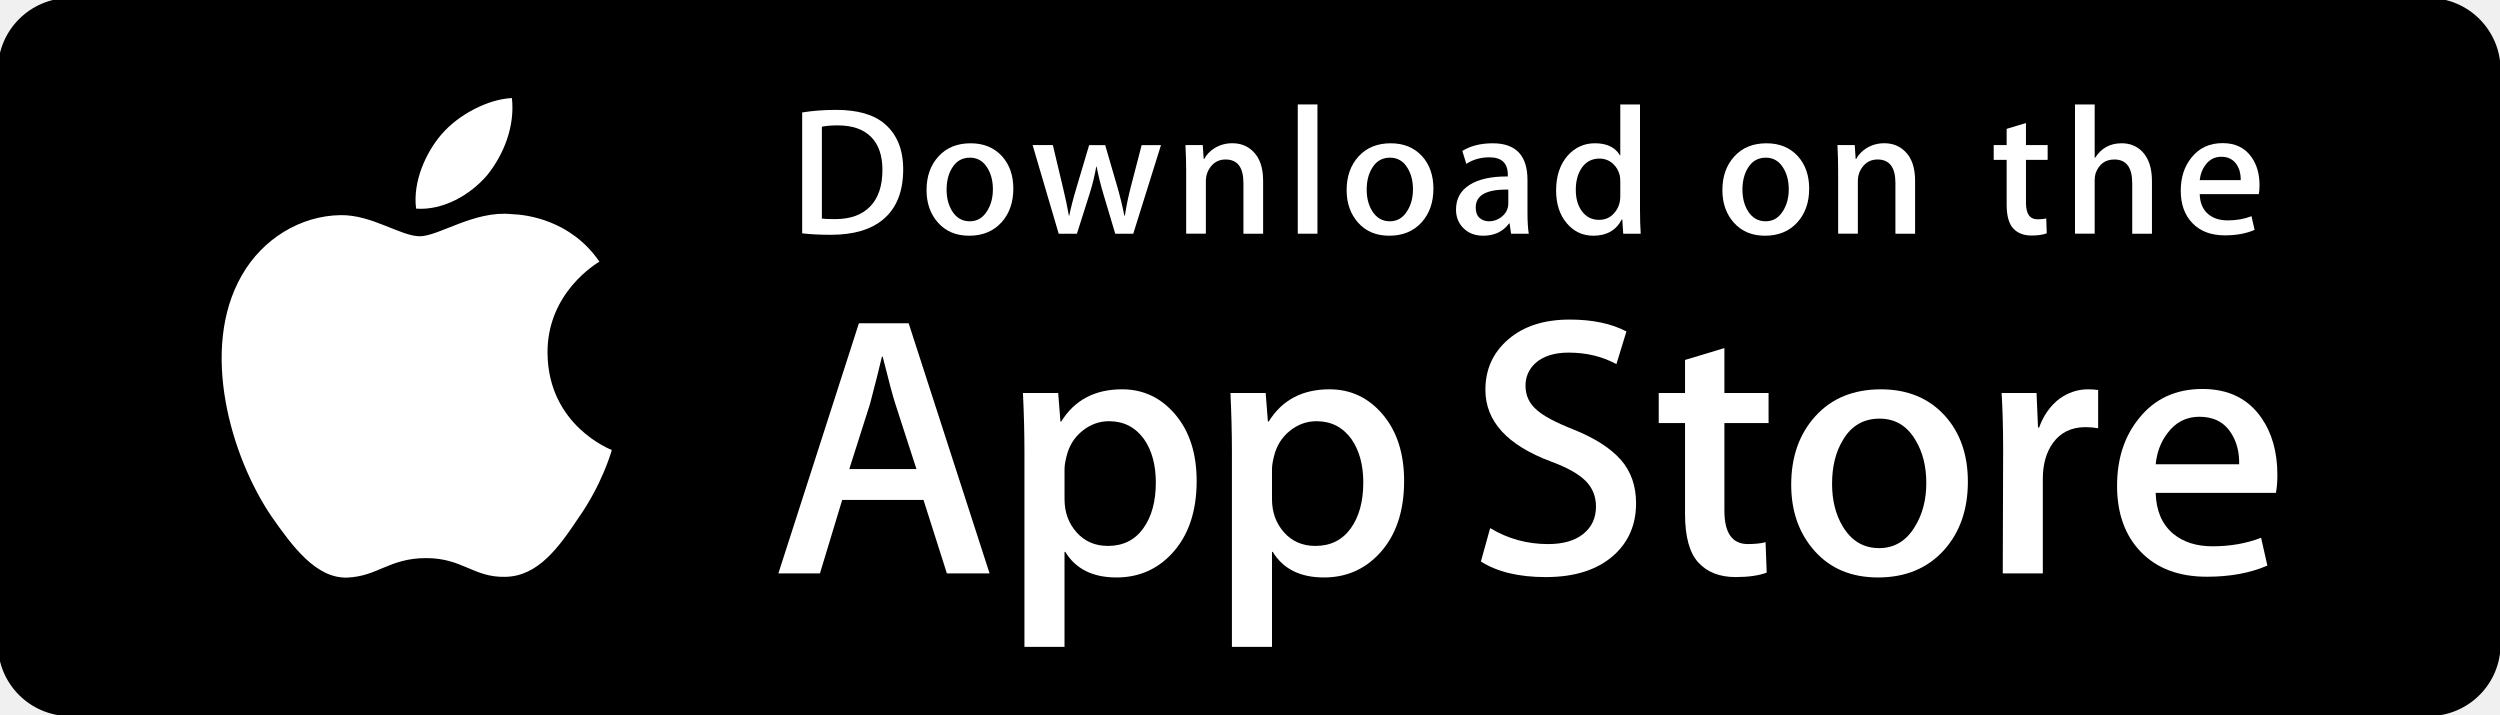
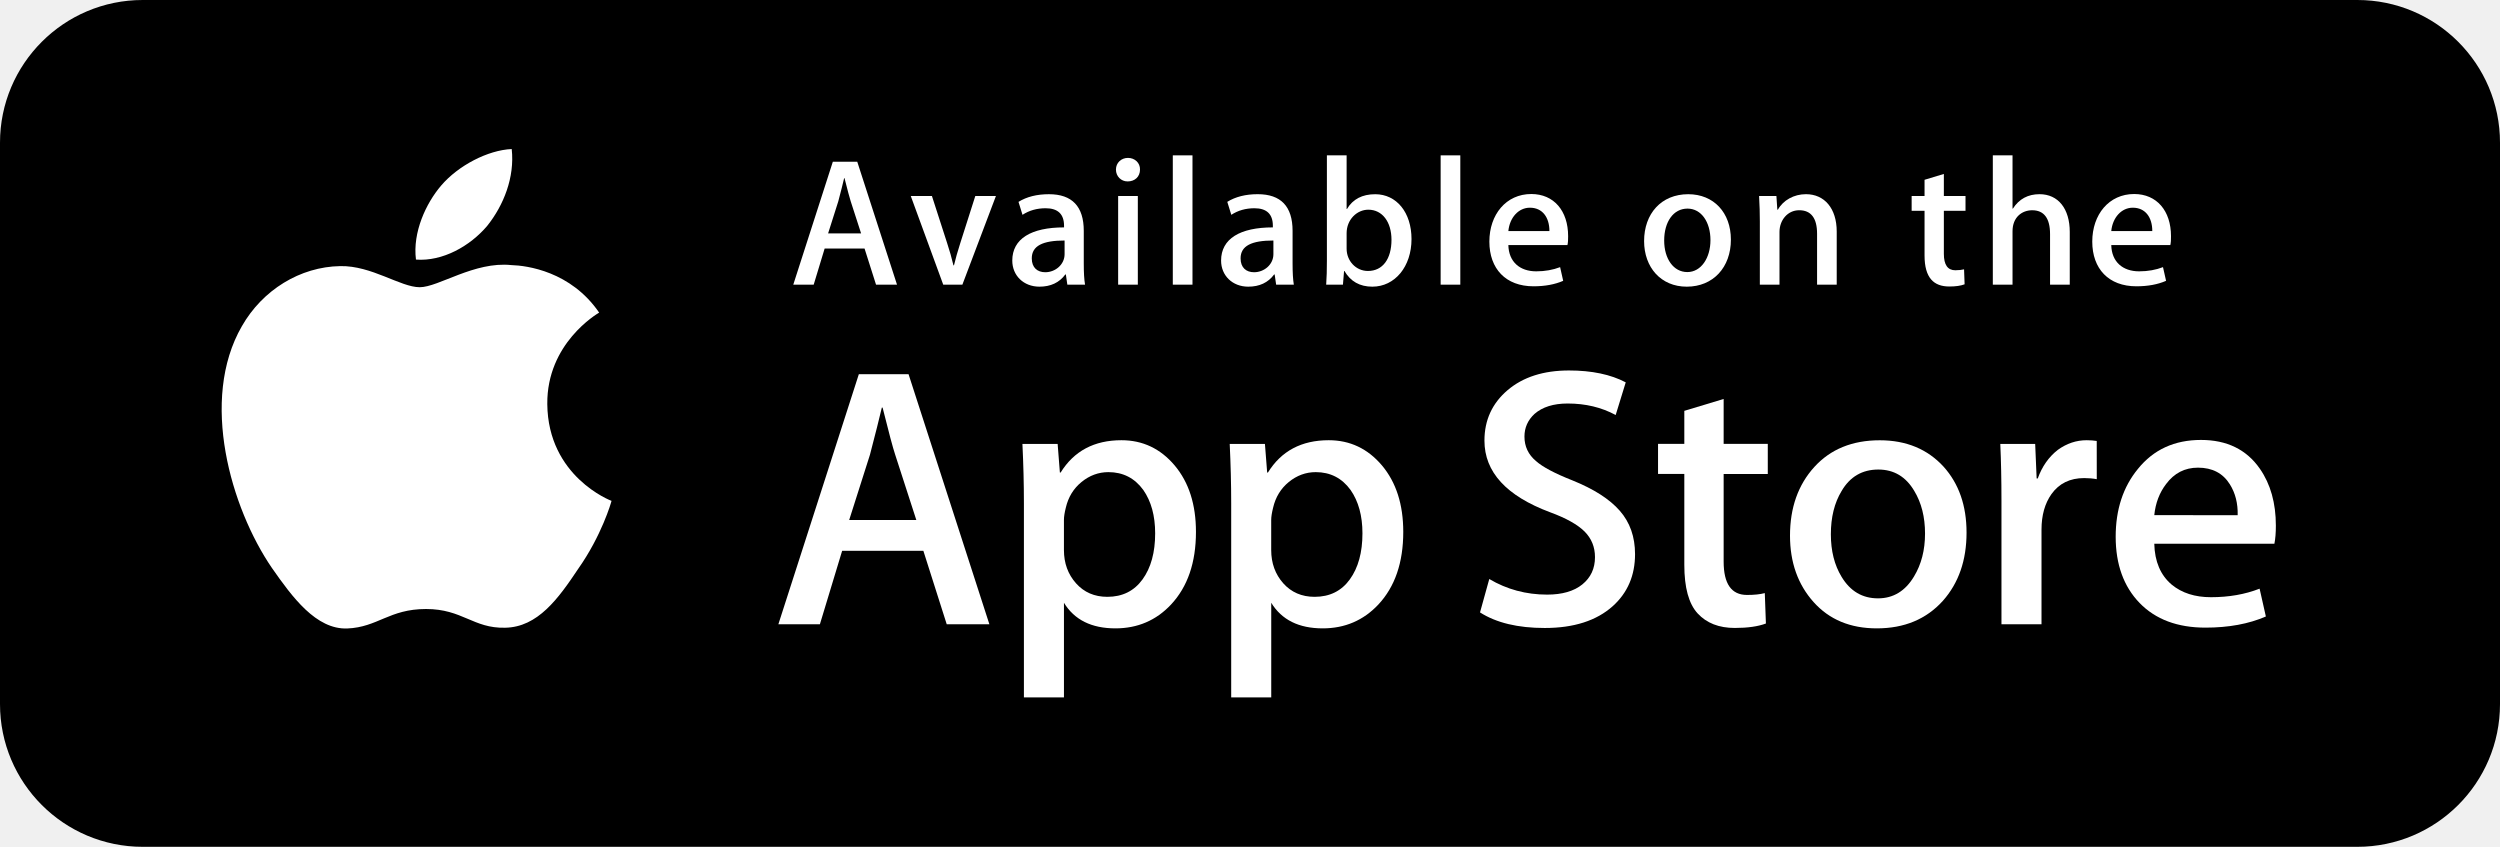
- <svg xmlns="http://www.w3.org/2000/svg" width="133px" height="38px" viewBox="0 0 133 38" version="1.1">
+ <svg xmlns="http://www.w3.org/2000/svg" width="1051px" height="356px" viewBox="0 0 1051 356" version="1.1">
  <defs />
  <g id="Page-1" stroke="none" stroke-width="1" fill="none" fill-rule="evenodd">
-     <g id="app-store" transform="translate(-1, -1)">
-       <g id="Page-1">
-         <g id="app-store">
-           <g id="Group">
-             <path d="M134.032,35.268 C134.032,37.384 132.318,39.098 130.198,39.098 L4.729,39.098 C2.61,39.098 0.89,37.384 0.89,35.268 L0.89,4.725 C0.89,2.61 2.61,0.89 4.729,0.89 L130.197,0.89 C132.318,0.89 134.031,2.61 134.031,4.725 L134.032,35.268 L134.032,35.268 L134.032,35.268 L134.032,35.268 Z" id="Shape" fill="#000000" />
-             <g id="Shape" transform="translate(12, 6)" fill="#FFFFFF">
-               <path d="M18.128,13.784 C18.099,10.561 20.767,8.993 20.889,8.92 C19.378,6.717 17.036,6.416 16.213,6.392 C14.246,6.185 12.338,7.569 11.336,7.569 C10.314,7.569 8.771,6.412 7.108,6.446 C4.968,6.479 2.966,7.718 1.868,9.642 C-0.398,13.565 1.292,19.33 3.463,22.501 C4.549,24.054 5.818,25.788 7.479,25.727 C9.104,25.66 9.711,24.691 11.672,24.691 C13.615,24.691 14.185,25.727 15.879,25.688 C17.623,25.66 18.721,24.128 19.769,22.561 C21.024,20.781 21.528,19.028 21.548,18.938 C21.507,18.924 18.161,17.647 18.128,13.784 L18.128,13.784 L18.128,13.784 Z" />
-               <path d="M14.928,4.306 C15.802,3.213 16.4,1.726 16.234,0.217 C14.969,0.273 13.387,1.092 12.476,2.161 C11.67,3.103 10.95,4.647 11.136,6.099 C12.557,6.205 14.016,5.382 14.928,4.306 L14.928,4.306 L14.928,4.306 Z" />
-             </g>
-             <g id="Shape" transform="translate(42, 18)" fill="#FFFFFF">
-               <path d="M11.645,13.504 L9.374,13.504 L8.13,9.595 L3.806,9.595 L2.621,13.504 L0.41,13.504 L4.694,0.196 L7.34,0.196 L11.645,13.504 L11.645,13.504 L11.645,13.504 Z M7.755,7.955 L6.63,4.48 C6.511,4.125 6.288,3.289 5.959,1.973 L5.919,1.973 C5.788,2.539 5.577,3.375 5.287,4.48 L4.182,7.955 L7.755,7.955 L7.755,7.955 L7.755,7.955 Z" />
-               <path d="M22.662,8.588 C22.662,10.22 22.221,11.51 21.339,12.457 C20.549,13.3 19.568,13.721 18.397,13.721 C17.133,13.721 16.225,13.267 15.672,12.359 L15.632,12.359 L15.632,17.414 L13.5,17.414 L13.5,7.067 C13.5,6.041 13.473,4.988 13.421,3.908 L15.296,3.908 L15.415,5.429 L15.455,5.429 C16.166,4.283 17.245,3.711 18.693,3.711 C19.825,3.711 20.77,4.158 21.526,5.053 C22.284,5.949 22.662,7.127 22.662,8.588 L22.662,8.588 L22.662,8.588 Z M20.49,8.666 C20.49,7.732 20.28,6.962 19.858,6.356 C19.397,5.724 18.778,5.408 18.002,5.408 C17.476,5.408 16.998,5.584 16.571,5.931 C16.143,6.281 15.863,6.738 15.732,7.304 C15.666,7.568 15.633,7.784 15.633,7.954 L15.633,9.554 C15.633,10.252 15.847,10.841 16.275,11.322 C16.703,11.803 17.259,12.043 17.943,12.043 C18.746,12.043 19.371,11.733 19.818,11.115 C20.266,10.496 20.49,9.68 20.49,8.666 L20.49,8.666 L20.49,8.666 Z" />
-               <path d="M33.699,8.588 C33.699,10.22 33.258,11.51 32.375,12.457 C31.586,13.3 30.605,13.721 29.434,13.721 C28.17,13.721 27.262,13.267 26.71,12.359 L26.67,12.359 L26.67,17.414 L24.538,17.414 L24.538,7.067 C24.538,6.041 24.511,4.988 24.459,3.908 L26.334,3.908 L26.453,5.429 L26.493,5.429 C27.203,4.283 28.282,3.711 29.731,3.711 C30.862,3.711 31.807,4.158 32.565,5.053 C33.32,5.949 33.699,7.127 33.699,8.588 L33.699,8.588 L33.699,8.588 Z M31.527,8.666 C31.527,7.732 31.316,6.962 30.894,6.356 C30.433,5.724 29.816,5.408 29.039,5.408 C28.512,5.408 28.035,5.584 27.607,5.931 C27.179,6.281 26.9,6.738 26.769,7.304 C26.704,7.568 26.67,7.784 26.67,7.954 L26.67,9.554 C26.67,10.252 26.884,10.841 27.31,11.322 C27.738,11.802 28.294,12.043 28.98,12.043 C29.783,12.043 30.408,11.733 30.855,11.115 C31.303,10.496 31.527,9.68 31.527,8.666 L31.527,8.666 L31.527,8.666 Z" />
-               <path d="M46.039,9.772 C46.039,10.904 45.646,11.825 44.857,12.536 C43.99,13.313 42.783,13.701 41.232,13.701 C39.8,13.701 38.652,13.425 37.783,12.872 L38.277,11.095 C39.213,11.661 40.24,11.945 41.359,11.945 C42.162,11.945 42.787,11.763 43.236,11.401 C43.683,11.039 43.906,10.553 43.906,9.947 C43.906,9.407 43.722,8.952 43.353,8.583 C42.986,8.214 42.373,7.871 41.517,7.554 C39.187,6.685 38.023,5.412 38.023,3.738 C38.023,2.644 38.431,1.747 39.248,1.049 C40.062,0.35 41.148,0.001 42.506,0.001 C43.717,0.001 44.723,0.212 45.526,0.633 L44.993,2.371 C44.243,1.963 43.395,1.759 42.446,1.759 C41.696,1.759 41.11,1.944 40.69,2.312 C40.335,2.641 40.157,3.042 40.157,3.517 C40.157,4.043 40.36,4.478 40.768,4.82 C41.123,5.136 41.768,5.478 42.704,5.847 C43.849,6.308 44.69,6.847 45.231,7.465 C45.77,8.081 46.039,8.852 46.039,9.772 L46.039,9.772 L46.039,9.772 Z" />
-               <path d="M53.088,5.508 L50.738,5.508 L50.738,10.167 C50.738,11.352 51.152,11.944 51.982,11.944 C52.363,11.944 52.679,11.911 52.929,11.845 L52.988,13.464 C52.568,13.621 52.015,13.7 51.33,13.7 C50.488,13.7 49.83,13.443 49.355,12.93 C48.882,12.416 48.644,11.554 48.644,10.343 L48.644,5.506 L47.244,5.506 L47.244,3.906 L48.644,3.906 L48.644,2.149 L50.738,1.517 L50.738,3.906 L53.088,3.906 L53.088,5.508 L53.088,5.508 L53.088,5.508 Z" />
-               <path d="M63.691,8.627 C63.691,10.102 63.269,11.313 62.427,12.26 C61.544,13.235 60.372,13.721 58.911,13.721 C57.503,13.721 56.382,13.254 55.546,12.32 C54.71,11.386 54.292,10.207 54.292,8.786 C54.292,7.299 54.722,6.081 55.585,5.134 C56.446,4.186 57.608,3.712 59.069,3.712 C60.477,3.712 61.61,4.179 62.465,5.114 C63.283,6.021 63.691,7.192 63.691,8.627 L63.691,8.627 L63.691,8.627 Z M61.479,8.696 C61.479,7.811 61.29,7.052 60.907,6.419 C60.46,5.653 59.821,5.271 58.993,5.271 C58.136,5.271 57.485,5.654 57.038,6.419 C56.655,7.053 56.466,7.824 56.466,8.736 C56.466,9.621 56.655,10.38 57.038,11.012 C57.499,11.778 58.143,12.16 58.974,12.16 C59.788,12.16 60.427,11.77 60.888,10.992 C61.281,10.347 61.479,9.58 61.479,8.696 L61.479,8.696 L61.479,8.696 Z" />
-               <path d="M70.621,5.783 C70.41,5.744 70.185,5.724 69.949,5.724 C69.199,5.724 68.619,6.007 68.211,6.574 C67.856,7.074 67.678,7.706 67.678,8.469 L67.678,13.504 L65.547,13.504 L65.567,6.93 C65.567,5.824 65.54,4.817 65.487,3.909 L67.344,3.909 L67.422,5.745 L67.481,5.745 C67.706,5.114 68.061,4.606 68.547,4.225 C69.022,3.882 69.535,3.711 70.088,3.711 C70.285,3.711 70.463,3.725 70.621,3.75 L70.621,5.783 L70.621,5.783 L70.621,5.783 Z" />
-               <path d="M80.156,8.252 C80.156,8.634 80.131,8.956 80.078,9.219 L73.682,9.219 C73.707,10.167 74.016,10.892 74.61,11.392 C75.149,11.839 75.846,12.063 76.702,12.063 C77.649,12.063 78.513,11.912 79.29,11.609 L79.624,13.089 C78.716,13.485 77.644,13.682 76.407,13.682 C74.919,13.682 73.751,13.244 72.901,12.369 C72.053,11.494 71.628,10.319 71.628,8.845 C71.628,7.398 72.023,6.193 72.814,5.232 C73.642,4.206 74.761,3.693 76.169,3.693 C77.552,3.693 78.599,4.206 79.31,5.232 C79.873,6.047 80.156,7.055 80.156,8.252 L80.156,8.252 L80.156,8.252 Z M78.123,7.699 C78.137,7.067 77.998,6.521 77.709,6.06 C77.34,5.467 76.773,5.171 76.01,5.171 C75.313,5.171 74.746,5.46 74.313,6.04 C73.958,6.501 73.747,7.054 73.682,7.698 L78.123,7.698 L78.123,7.699 L78.123,7.699 Z" />
-             </g>
-             <g id="Shape" transform="translate(43, 6)" fill="#FFFFFF">
-               <path d="M6.05,4.009 C6.05,5.186 5.697,6.072 4.992,6.667 C4.339,7.216 3.411,7.491 2.209,7.491 C1.613,7.491 1.103,7.465 0.676,7.413 L0.676,0.982 C1.233,0.892 1.833,0.846 2.481,0.846 C3.626,0.846 4.489,1.095 5.071,1.593 C5.723,2.156 6.05,2.961 6.05,4.009 L6.05,4.009 L6.05,4.009 Z M4.945,4.038 C4.945,3.275 4.743,2.69 4.339,2.282 C3.935,1.875 3.345,1.671 2.568,1.671 C2.238,1.671 1.957,1.693 1.724,1.739 L1.724,6.628 C1.853,6.648 2.089,6.657 2.432,6.657 C3.234,6.657 3.853,6.434 4.289,5.988 C4.725,5.542 4.945,4.892 4.945,4.038 L4.945,4.038 L4.945,4.038 Z" />
-               <path d="M11.909,5.037 C11.909,5.762 11.702,6.356 11.288,6.822 C10.854,7.301 10.279,7.54 9.561,7.54 C8.869,7.54 8.318,7.311 7.907,6.851 C7.497,6.392 7.292,5.813 7.292,5.115 C7.292,4.385 7.503,3.786 7.927,3.321 C8.351,2.856 8.921,2.623 9.639,2.623 C10.331,2.623 10.887,2.852 11.308,3.311 C11.708,3.757 11.909,4.333 11.909,5.037 L11.909,5.037 L11.909,5.037 Z M10.822,5.071 C10.822,4.636 10.728,4.263 10.541,3.952 C10.321,3.576 10.008,3.388 9.601,3.388 C9.18,3.388 8.86,3.576 8.64,3.952 C8.452,4.263 8.359,4.642 8.359,5.09 C8.359,5.525 8.453,5.898 8.64,6.209 C8.867,6.585 9.183,6.773 9.591,6.773 C9.991,6.773 10.305,6.582 10.531,6.199 C10.725,5.882 10.822,5.506 10.822,5.071 L10.822,5.071 L10.822,5.071 Z" />
-               <path d="M19.765,2.719 L18.29,7.433 L17.33,7.433 L16.719,5.386 C16.564,4.875 16.438,4.367 16.34,3.863 L16.321,3.863 C16.23,4.381 16.104,4.888 15.942,5.386 L15.293,7.433 L14.322,7.433 L12.935,2.719 L14.012,2.719 L14.545,4.96 C14.674,5.49 14.78,5.995 14.865,6.473 L14.884,6.473 C14.962,6.079 15.091,5.577 15.273,4.97 L15.942,2.72 L16.796,2.72 L17.437,4.922 C17.592,5.459 17.718,5.976 17.815,6.474 L17.844,6.474 C17.915,5.989 18.022,5.472 18.164,4.922 L18.736,2.72 L19.765,2.72 L19.765,2.719 L19.765,2.719 Z" />
-               <path d="M25.198,7.433 L24.15,7.433 L24.15,4.733 C24.15,3.901 23.834,3.485 23.2,3.485 C22.889,3.485 22.638,3.599 22.443,3.828 C22.25,4.057 22.152,4.327 22.152,4.636 L22.152,7.432 L21.104,7.432 L21.104,4.066 C21.104,3.652 21.091,3.203 21.066,2.717 L21.987,2.717 L22.036,3.454 L22.065,3.454 C22.187,3.225 22.369,3.036 22.608,2.885 C22.892,2.709 23.21,2.62 23.558,2.62 C23.998,2.62 24.364,2.762 24.655,3.047 C25.017,3.396 25.198,3.917 25.198,4.609 L25.198,7.433 L25.198,7.433 L25.198,7.433 Z" />
-               <path d="M28.088,7.433 L27.041,7.433 L27.041,0.556 L28.088,0.556 L28.088,7.433 L28.088,7.433 L28.088,7.433 Z" />
-               <path d="M34.258,5.037 C34.258,5.762 34.051,6.356 33.637,6.822 C33.203,7.301 32.627,7.54 31.91,7.54 C31.217,7.54 30.666,7.311 30.256,6.851 C29.846,6.392 29.641,5.813 29.641,5.115 C29.641,4.385 29.852,3.786 30.276,3.321 C30.7,2.856 31.27,2.623 31.987,2.623 C32.68,2.623 33.235,2.852 33.657,3.311 C34.057,3.757 34.258,4.333 34.258,5.037 L34.258,5.037 L34.258,5.037 Z M33.17,5.071 C33.17,4.636 33.076,4.263 32.889,3.952 C32.67,3.576 32.356,3.388 31.95,3.388 C31.528,3.388 31.208,3.576 30.989,3.952 C30.801,4.263 30.708,4.642 30.708,5.09 C30.708,5.525 30.802,5.898 30.989,6.209 C31.216,6.585 31.532,6.773 31.94,6.773 C32.34,6.773 32.653,6.582 32.879,6.199 C33.074,5.882 33.17,5.506 33.17,5.071 L33.17,5.071 L33.17,5.071 Z" />
-               <path d="M39.33,7.433 L38.389,7.433 L38.311,6.89 L38.282,6.89 C37.96,7.323 37.501,7.54 36.905,7.54 C36.46,7.54 36.1,7.397 35.829,7.113 C35.583,6.855 35.46,6.534 35.46,6.153 C35.46,5.577 35.7,5.138 36.183,4.834 C36.665,4.53 37.343,4.381 38.216,4.388 L38.216,4.3 C38.216,3.679 37.89,3.369 37.237,3.369 C36.772,3.369 36.362,3.486 36.008,3.718 L35.795,3.03 C36.233,2.759 36.774,2.623 37.412,2.623 C38.644,2.623 39.262,3.273 39.262,4.573 L39.262,6.309 C39.262,6.78 39.285,7.155 39.33,7.433 L39.33,7.433 L39.33,7.433 Z M38.242,5.813 L38.242,5.086 C37.086,5.066 36.508,5.383 36.508,6.036 C36.508,6.282 36.574,6.466 36.709,6.589 C36.844,6.712 37.016,6.773 37.221,6.773 C37.451,6.773 37.666,6.7 37.862,6.555 C38.059,6.409 38.18,6.224 38.225,5.997 C38.236,5.946 38.242,5.884 38.242,5.813 L38.242,5.813 L38.242,5.813 Z" />
-               <path d="M45.285,7.433 L44.355,7.433 L44.306,6.676 L44.277,6.676 C43.98,7.252 43.474,7.54 42.763,7.54 C42.195,7.54 41.722,7.317 41.347,6.871 C40.972,6.425 40.785,5.846 40.785,5.135 C40.785,4.372 40.988,3.754 41.396,3.282 C41.791,2.842 42.275,2.622 42.851,2.622 C43.484,2.622 43.927,2.835 44.179,3.262 L44.199,3.262 L44.199,0.556 L45.248,0.556 L45.248,6.163 C45.248,6.622 45.26,7.045 45.285,7.433 L45.285,7.433 L45.285,7.433 Z M44.199,5.445 L44.199,4.659 C44.199,4.523 44.189,4.413 44.17,4.329 C44.111,4.077 43.984,3.865 43.791,3.694 C43.596,3.523 43.361,3.437 43.09,3.437 C42.699,3.437 42.393,3.592 42.168,3.903 C41.945,4.214 41.832,4.611 41.832,5.096 C41.832,5.562 41.939,5.94 42.154,6.231 C42.381,6.541 42.687,6.696 43.07,6.696 C43.414,6.696 43.689,6.567 43.898,6.308 C44.1,6.069 44.199,5.781 44.199,5.445 L44.199,5.445 L44.199,5.445 Z" />
-               <path d="M54.248,5.037 C54.248,5.762 54.041,6.356 53.627,6.822 C53.193,7.301 52.619,7.54 51.9,7.54 C51.209,7.54 50.658,7.311 50.246,6.851 C49.836,6.392 49.631,5.813 49.631,5.115 C49.631,4.385 49.842,3.786 50.266,3.321 C50.69,2.856 51.26,2.623 51.979,2.623 C52.67,2.623 53.227,2.852 53.647,3.311 C54.047,3.757 54.248,4.333 54.248,5.037 L54.248,5.037 L54.248,5.037 Z M53.162,5.071 C53.162,4.636 53.068,4.263 52.881,3.952 C52.66,3.576 52.348,3.388 51.94,3.388 C51.52,3.388 51.2,3.576 50.979,3.952 C50.791,4.263 50.698,4.642 50.698,5.09 C50.698,5.525 50.792,5.898 50.979,6.209 C51.206,6.585 51.522,6.773 51.93,6.773 C52.33,6.773 52.645,6.582 52.871,6.199 C53.064,5.882 53.162,5.506 53.162,5.071 L53.162,5.071 L53.162,5.071 Z" />
-               <path d="M59.883,7.433 L58.836,7.433 L58.836,4.733 C58.836,3.901 58.52,3.485 57.885,3.485 C57.574,3.485 57.323,3.599 57.129,3.828 C56.935,4.057 56.838,4.327 56.838,4.636 L56.838,7.432 L55.789,7.432 L55.789,4.066 C55.789,3.652 55.777,3.203 55.752,2.717 L56.672,2.717 L56.721,3.454 L56.75,3.454 C56.873,3.225 57.055,3.036 57.293,2.885 C57.578,2.709 57.895,2.62 58.244,2.62 C58.683,2.62 59.049,2.762 59.34,3.047 C59.703,3.396 59.883,3.917 59.883,4.609 L59.883,7.433 L59.883,7.433 L59.883,7.433 Z" />
-               <path d="M66.936,3.504 L65.782,3.504 L65.782,5.794 C65.782,6.376 65.987,6.667 66.393,6.667 C66.581,6.667 66.737,6.651 66.86,6.618 L66.887,7.413 C66.68,7.491 66.408,7.53 66.073,7.53 C65.659,7.53 65.337,7.404 65.104,7.152 C64.87,6.9 64.754,6.476 64.754,5.881 L64.754,3.504 L64.065,3.504 L64.065,2.719 L64.754,2.719 L64.754,1.855 L65.781,1.545 L65.781,2.718 L66.935,2.718 L66.935,3.504 L66.936,3.504 L66.936,3.504 Z" />
-               <path d="M72.484,7.433 L71.435,7.433 L71.435,4.753 C71.435,3.908 71.119,3.485 70.486,3.485 C70,3.485 69.668,3.73 69.486,4.22 C69.455,4.323 69.437,4.449 69.437,4.597 L69.437,7.432 L68.39,7.432 L68.39,0.556 L69.437,0.556 L69.437,3.397 L69.457,3.397 C69.787,2.88 70.26,2.622 70.873,2.622 C71.307,2.622 71.666,2.764 71.951,3.049 C72.306,3.404 72.484,3.932 72.484,4.63 L72.484,7.433 L72.484,7.433 L72.484,7.433 Z" />
-               <path d="M78.207,4.853 C78.207,5.041 78.193,5.199 78.168,5.328 L75.025,5.328 C75.039,5.794 75.189,6.149 75.48,6.395 C75.746,6.615 76.089,6.725 76.509,6.725 C76.974,6.725 77.398,6.651 77.78,6.502 L77.944,7.23 C77.497,7.424 76.971,7.521 76.362,7.521 C75.632,7.521 75.057,7.306 74.641,6.876 C74.223,6.446 74.016,5.869 74.016,5.145 C74.016,4.434 74.209,3.842 74.598,3.37 C75.004,2.866 75.553,2.614 76.246,2.614 C76.924,2.614 77.439,2.866 77.787,3.37 C78.068,3.77 78.207,4.265 78.207,4.853 L78.207,4.853 L78.207,4.853 Z M77.207,4.582 C77.215,4.271 77.146,4.003 77.004,3.777 C76.822,3.486 76.545,3.34 76.17,3.34 C75.828,3.34 75.549,3.482 75.336,3.767 C75.162,3.994 75.059,4.265 75.025,4.582 L77.207,4.582 L77.207,4.582 L77.207,4.582 Z" />
-             </g>
-           </g>
-         </g>
+     <g id="App-Store">
+       <rect id="background" fill="#000000" x="0" y="0" width="1051" height="356" rx="60" />
+       <g id="icon" transform="translate(92.21666, 62.656)" fill="#FFFFFF">
+         <path d="M137.865,107.195 C137.636,81.73 158.704,69.341 159.667,68.764 C147.736,51.358 129.243,48.98 122.744,48.79 C107.212,47.155 92.146,58.09 84.234,58.09 C76.164,58.09 63.98,48.948 50.848,49.217 C33.95,49.478 18.141,59.267 9.471,74.469 C-8.422,105.464 4.923,151.014 22.066,176.068 C30.641,188.346 40.662,202.038 53.777,201.556 C66.609,201.035 71.402,193.371 86.887,193.371 C102.229,193.371 106.73,201.556 120.107,201.24 C133.878,201.035 142.548,188.923 150.823,176.534 C160.733,162.486 164.713,148.62 164.871,147.909 C164.555,147.806 138.134,137.716 137.865,107.195" id="Fill-2" />
+         <path d="M112.597,32.309 C119.499,23.673 124.221,11.924 122.91,0.002 C112.921,0.444 100.429,6.915 93.235,15.361 C86.871,22.804 81.186,35.003 82.654,46.475 C93.875,47.313 105.396,40.81 112.597,32.309" id="Fill-3" />
+       </g>
+       <g transform="translate(326.6141, 155.216)" fill="#FFFFFF">
+         <path d="M89.324,107.234 L71.391,107.234 L61.568,76.349 L27.424,76.349 L18.067,107.234 L0.608,107.234 L34.444,2.088 L55.338,2.088 L89.324,107.234 L89.324,107.234 Z M58.607,63.392 L49.724,35.944 C48.784,33.131 47.015,26.526 44.425,16.128 L44.109,16.128 C43.067,20.6 41.401,27.205 39.119,35.944 L30.385,63.392 L58.607,63.392 L58.607,63.392 Z" id="Fill-4" />
+         <path d="M176.167,68.393 C176.167,81.288 172.669,91.48 165.665,98.962 C159.396,105.623 151.602,108.949 142.308,108.949 C132.272,108.949 125.054,105.37 120.672,98.188 L120.672,137.969 L103.837,137.969 L103.837,56.336 C103.837,48.238 103.624,39.934 103.213,31.416 L118.019,31.416 L118.958,43.442 L119.274,43.442 C124.889,34.379 133.409,29.852 144.843,29.852 C153.781,29.852 161.243,33.384 167.213,40.455 C173.175,47.542 176.167,56.85 176.167,68.393 L176.167,68.393 Z M159.016,69.009 C159.016,61.63 157.358,55.546 154.026,50.758 C150.386,45.772 145.498,43.268 139.37,43.268 C135.217,43.268 131.443,44.658 128.071,47.408 C124.691,50.165 122.48,53.776 121.446,58.256 C120.925,60.334 120.664,62.033 120.664,63.376 L120.664,76.033 C120.664,81.532 122.354,86.186 125.734,89.994 C129.113,93.787 133.503,95.691 138.905,95.691 C145.245,95.691 150.181,93.234 153.71,88.359 C157.248,83.468 159.016,77.021 159.016,69.009 L159.016,69.009 Z" id="Fill-5" />
+         <path d="M263.319,68.393 C263.319,81.288 259.821,91.48 252.817,98.962 C246.539,105.623 238.754,108.949 229.452,108.949 C219.423,108.949 212.206,105.37 207.816,98.188 L207.816,137.969 L190.981,137.969 L190.981,56.336 C190.981,48.238 190.768,39.934 190.357,31.416 L205.163,31.416 L206.102,43.442 L206.418,43.442 C212.024,34.379 220.545,29.852 231.986,29.852 C240.917,29.852 248.387,33.384 254.365,40.455 C260.318,47.542 263.319,56.85 263.319,68.393 L263.319,68.393 Z M246.16,69.009 C246.16,61.63 244.494,55.546 241.162,50.758 C237.53,45.772 232.65,43.268 226.522,43.268 C222.369,43.268 218.594,44.658 215.207,47.408 C211.835,50.165 209.624,53.776 208.59,58.256 C208.076,60.334 207.8,62.033 207.8,63.376 L207.8,76.033 C207.8,81.532 209.498,86.186 212.861,89.994 C216.241,93.779 220.631,95.691 226.048,95.691 C232.397,95.691 237.332,93.234 240.854,88.359 C244.391,83.468 246.16,77.021 246.16,69.009 L246.16,69.009 Z" id="Fill-6" />
+         <path d="M360.76,77.748 C360.76,86.692 357.64,93.969 351.418,99.586 C344.58,105.717 335.033,108.791 322.794,108.791 C311.487,108.791 302.422,106.61 295.583,102.241 L299.476,88.201 C306.859,92.57 314.969,94.759 323.797,94.759 C330.146,94.759 335.081,93.321 338.602,90.468 C342.14,87.6 343.917,83.784 343.917,79.012 C343.917,74.738 342.448,71.151 339.542,68.235 C336.628,65.335 331.812,62.617 325.052,60.137 C306.654,53.271 297.447,43.22 297.447,30.018 C297.447,21.39 300.7,14.326 307.183,8.804 C313.674,3.289 322.281,0.531 332.988,0.531 C342.551,0.531 350.518,2.198 356.843,5.525 L352.618,19.257 C346.665,16.033 339.945,14.421 332.428,14.421 C326.49,14.421 321.823,15.883 318.498,18.791 C315.695,21.39 314.266,24.558 314.266,28.319 C314.266,32.467 315.885,35.912 319.114,38.606 C321.91,41.103 327.011,43.813 334.386,46.721 C343.435,50.371 350.076,54.622 354.34,59.504 C358.628,64.387 360.76,70.479 360.76,77.748" id="Fill-7" />
+         <path d="M416.563,44.058 L398.006,44.058 L398.006,80.869 C398.006,90.231 401.276,94.901 407.829,94.901 C410.838,94.901 413.333,94.648 415.307,94.119 L415.773,106.91 C412.457,108.151 408.09,108.775 402.689,108.775 C396.032,108.775 390.845,106.737 387.086,102.683 C383.343,98.622 381.472,91.82 381.472,82.244 L381.472,44.026 L370.425,44.026 L370.425,31.385 L381.472,31.385 L381.472,17.503 L398.006,12.509 L398.006,31.385 L416.563,31.385 L416.563,44.058" id="Fill-8" />
+         <path d="M500.122,68.701 C500.122,80.355 496.797,89.923 490.141,97.406 C483.184,105.101 473.93,108.949 462.393,108.949 C451.259,108.949 442.407,105.259 435.806,97.88 C429.205,90.5 425.904,81.193 425.904,69.965 C425.904,58.217 429.323,48.593 436.114,41.111 C442.921,33.629 452.096,29.876 463.633,29.876 C474.759,29.876 483.682,33.581 490.449,40.953 C496.908,48.119 500.122,57.355 500.122,68.701 L500.122,68.701 Z M482.671,69.088 C482.671,62.143 481.171,56.186 478.162,51.2 C474.632,45.18 469.571,42.178 463.033,42.178 C456.297,42.178 451.109,45.18 447.595,51.2 C444.571,56.186 443.079,62.246 443.079,69.404 C443.079,76.357 444.571,82.33 447.595,87.292 C451.236,93.321 456.313,96.331 462.898,96.331 C469.326,96.331 474.372,93.25 478.028,87.15 C481.115,82.046 482.671,76.049 482.671,69.088 L482.671,69.088 Z" id="Fill-9" />
+         <path d="M554.867,46.231 C553.201,45.923 551.416,45.772 549.561,45.772 C543.638,45.772 539.058,47.993 535.837,52.48 C533.034,56.431 531.636,61.424 531.636,67.453 L531.636,107.234 L514.801,107.234 L514.801,55.293 C514.801,46.563 514.635,38.59 514.311,31.424 L528.975,31.424 L529.591,45.93 L530.057,45.93 C531.841,40.945 534.636,36.923 538.474,33.921 C542.233,31.203 546.276,29.852 550.642,29.852 C552.198,29.852 553.603,29.97 554.851,30.16 L554.867,46.231" id="Fill-10" />
+         <path d="M630.158,65.738 C630.158,68.757 629.961,71.301 629.542,73.379 L579.045,73.379 C579.227,80.869 581.683,86.605 586.365,90.555 C590.621,94.079 596.133,95.849 602.884,95.849 C610.362,95.849 617.185,94.664 623.32,92.262 L625.957,103.955 C618.788,107.076 610.315,108.641 600.555,108.641 C588.805,108.641 579.582,105.18 572.87,98.275 C566.182,91.361 562.818,82.062 562.818,70.432 C562.818,59.007 565.93,49.486 572.183,41.893 C578.722,33.787 587.558,29.733 598.676,29.733 C609.596,29.733 617.864,33.787 623.47,41.893 C627.924,48.317 630.158,56.281 630.158,65.738 L630.158,65.738 Z M614.105,61.369 C614.223,56.368 613.118,52.07 610.836,48.419 C607.922,43.726 603.437,41.387 597.428,41.387 C591.916,41.387 587.439,43.671 584.028,48.253 C581.225,51.896 579.559,56.281 579.045,61.353 L614.105,61.369 L614.105,61.369 Z" id="Fill-11" />
+       </g>
+       <g id="Available-on-the" transform="translate(333.0183, 64.792)" fill="#FFFFFF">
+         <path d="M44.085,54.879 L35.265,54.879 L30.44,39.701 L13.661,39.701 L9.057,54.879 L0.474,54.879 L17.104,3.199 L27.369,3.199 L44.085,54.879 L44.085,54.879 Z M28.988,33.333 L24.621,19.838 C24.163,18.456 23.318,15.24 22.015,10.104 L21.857,10.104 C21.32,12.324 20.554,15.548 19.401,19.838 L15.114,33.333 L28.988,33.333 L28.988,33.333 Z" id="Fill-12" />
+         <path d="M85.667,17.618 L71.564,54.879 L63.518,54.879 L49.873,17.618 L58.765,17.618 L65.129,37.323 C66.203,40.618 67.119,43.763 67.806,46.749 L68.035,46.749 C68.651,44.071 69.567,40.926 70.712,37.323 L76.997,17.618 L85.667,17.618" id="Fill-13" />
+         <path d="M115.689,54.879 L115.073,50.589 L114.844,50.589 C112.317,54.042 108.638,55.725 103.963,55.725 C97.299,55.725 92.545,51.047 92.545,44.758 C92.545,35.561 100.512,30.805 114.307,30.805 L114.307,30.118 C114.307,25.211 111.701,22.754 106.569,22.754 C102.889,22.754 99.667,23.678 96.841,25.519 L95.159,20.075 C98.609,17.926 102.897,16.852 107.959,16.852 C117.687,16.852 122.598,21.987 122.598,32.267 L122.598,45.991 C122.598,49.752 122.756,52.667 123.135,54.887 L115.689,54.879 L115.689,54.879 Z M114.536,36.32 C105.337,36.32 100.741,38.548 100.741,43.834 C100.741,47.745 103.118,49.657 106.411,49.657 C110.628,49.657 114.536,46.441 114.536,42.072 L114.536,36.32 L114.536,36.32 Z" id="Fill-14" />
+         <path d="M141.028,11.479 C138.273,11.479 136.125,9.33 136.125,6.494 C136.125,3.657 138.344,1.587 141.186,1.587 C144.021,1.587 146.319,3.657 146.24,6.494 C146.24,9.488 144.1,11.479 141.028,11.479 L141.028,11.479 Z M137.049,17.618 L145.324,17.618 L145.324,54.879 L137.049,54.879 L137.049,17.618 Z" id="Fill-15" />
+         <path d="M160.027,0.52 L168.302,0.52 L168.302,54.879 L160.027,54.879 L160.027,0.52 Z" id="Fill-16" />
+         <path d="M203.472,54.879 L202.849,50.589 L202.628,50.589 C200.101,54.042 196.421,55.725 191.746,55.725 C185.082,55.725 180.328,51.047 180.328,44.758 C180.328,35.561 188.296,30.805 202.091,30.805 L202.091,30.118 C202.091,25.211 199.485,22.754 194.352,22.754 C190.673,22.754 187.451,23.678 184.624,25.519 L182.934,20.067 C186.385,17.918 190.673,16.844 195.734,16.844 C205.462,16.844 210.382,21.98 210.382,32.259 L210.382,45.983 C210.382,49.744 210.54,52.659 210.903,54.879 L203.472,54.879 L203.472,54.879 Z M202.32,36.32 C193.12,36.32 188.525,38.548 188.525,43.834 C188.525,47.745 190.902,49.657 194.194,49.657 C198.411,49.657 202.32,46.441 202.32,42.072 L202.32,36.32 L202.32,36.32 Z" id="Fill-17" />
+         <path d="M243.902,55.725 C238.619,55.725 234.718,53.497 232.184,49.127 L232.026,49.127 L231.552,54.879 L224.508,54.879 C224.729,51.893 224.808,48.511 224.808,44.837 L224.808,0.52 L233.099,0.52 L233.099,23.07 L233.25,23.07 C235.705,18.93 239.685,16.86 245.126,16.86 C254.096,16.86 260.381,24.532 260.381,35.719 C260.381,47.286 253.401,55.725 243.902,55.725 L243.902,55.725 Z M242.22,23.362 C237.458,23.362 233.099,27.502 233.099,33.254 L233.099,39.773 C233.099,44.908 237.016,49.127 242.07,49.127 C248.268,49.127 251.964,44.071 251.964,36.02 C251.956,28.506 248.118,23.362 242.22,23.362 L242.22,23.362 Z" id="Fill-18" />
+         <path d="M272.628,0.52 L280.896,0.52 L280.896,54.879 L272.628,54.879 L272.628,0.52 Z" id="Fill-19" />
+         <path d="M325.936,38.24 L301.095,38.24 C301.26,45.295 305.919,49.278 312.813,49.278 C316.5,49.278 319.872,48.661 322.857,47.516 L324.144,53.268 C320.622,54.8 316.485,55.567 311.66,55.567 C300.005,55.567 293.111,48.203 293.111,36.786 C293.111,25.361 300.171,16.773 310.736,16.773 C320.227,16.773 326.221,23.828 326.221,34.487 C326.244,35.941 326.173,37.244 325.936,38.24 L325.936,38.24 Z M318.356,32.338 C318.356,26.586 315.434,22.525 310.144,22.525 C305.39,22.525 301.647,26.665 301.095,32.338 L318.356,32.338 L318.356,32.338 Z" id="Fill-20" />
+         <path d="M376.094,55.725 C365.213,55.725 358.161,47.595 358.161,36.557 C358.161,25.053 365.363,16.852 376.718,16.852 C387.433,16.852 394.65,24.595 394.65,35.949 C394.65,47.595 387.212,55.725 376.094,55.725 L376.094,55.725 Z M376.41,22.904 C370.432,22.904 366.603,28.498 366.603,36.32 C366.603,43.992 370.511,49.586 376.331,49.586 C382.15,49.586 386.059,43.605 386.059,36.162 C386.059,28.577 382.229,22.904 376.41,22.904 L376.41,22.904 Z" id="Fill-21" />
+         <path d="M439.138,54.879 L430.879,54.879 L430.879,33.483 C430.879,26.894 428.344,23.591 423.361,23.591 C418.458,23.591 415.078,27.81 415.078,32.717 L415.078,54.879 L406.818,54.879 L406.818,28.269 C406.818,24.974 406.724,21.442 406.503,17.61 L413.783,17.61 L414.17,23.362 L414.407,23.362 C416.61,19.38 421.142,16.844 426.204,16.844 C434.006,16.844 439.138,22.825 439.138,32.559 L439.138,54.879" id="Fill-22" />
+         <path d="M493.283,23.828 L484.179,23.828 L484.179,41.922 C484.179,46.528 485.782,48.827 488.995,48.827 C490.448,48.827 491.688,48.669 492.675,48.44 L492.904,54.729 C491.293,55.345 489.138,55.654 486.477,55.654 C479.946,55.654 476.061,52.051 476.061,42.617 L476.061,23.828 L470.637,23.828 L470.637,17.618 L476.061,17.618 L476.061,10.792 L484.179,8.334 L484.179,17.61 L493.283,17.61 L493.283,23.828" id="Fill-23" />
+         <path d="M537.108,54.879 L528.824,54.879 L528.824,33.641 C528.824,26.973 526.29,23.599 521.315,23.599 C517.027,23.599 513.048,26.515 513.048,32.417 L513.048,54.879 L504.764,54.879 L504.764,0.52 L513.048,0.52 L513.048,22.904 L513.206,22.904 C515.803,18.843 519.57,16.844 524.395,16.844 C532.283,16.844 537.108,22.975 537.108,32.717 L537.108,54.879" id="Fill-24" />
+         <path d="M579.393,38.24 L554.559,38.24 C554.717,45.295 559.375,49.278 566.277,49.278 C569.972,49.278 573.336,48.661 576.305,47.516 L577.6,53.268 C574.086,54.8 569.941,55.567 565.108,55.567 C553.461,55.567 546.568,48.203 546.568,36.786 C546.568,25.361 553.619,16.773 564.184,16.773 C573.683,16.773 579.669,23.828 579.669,34.487 C579.7,35.941 579.622,37.244 579.393,38.24 L579.393,38.24 Z M571.804,32.338 C571.804,26.586 568.898,22.525 563.608,22.525 C558.854,22.525 555.103,26.665 554.559,32.338 L571.804,32.338 L571.804,32.338 Z" id="Fill-25" />
      </g>
    </g>
  </g>
</svg>
